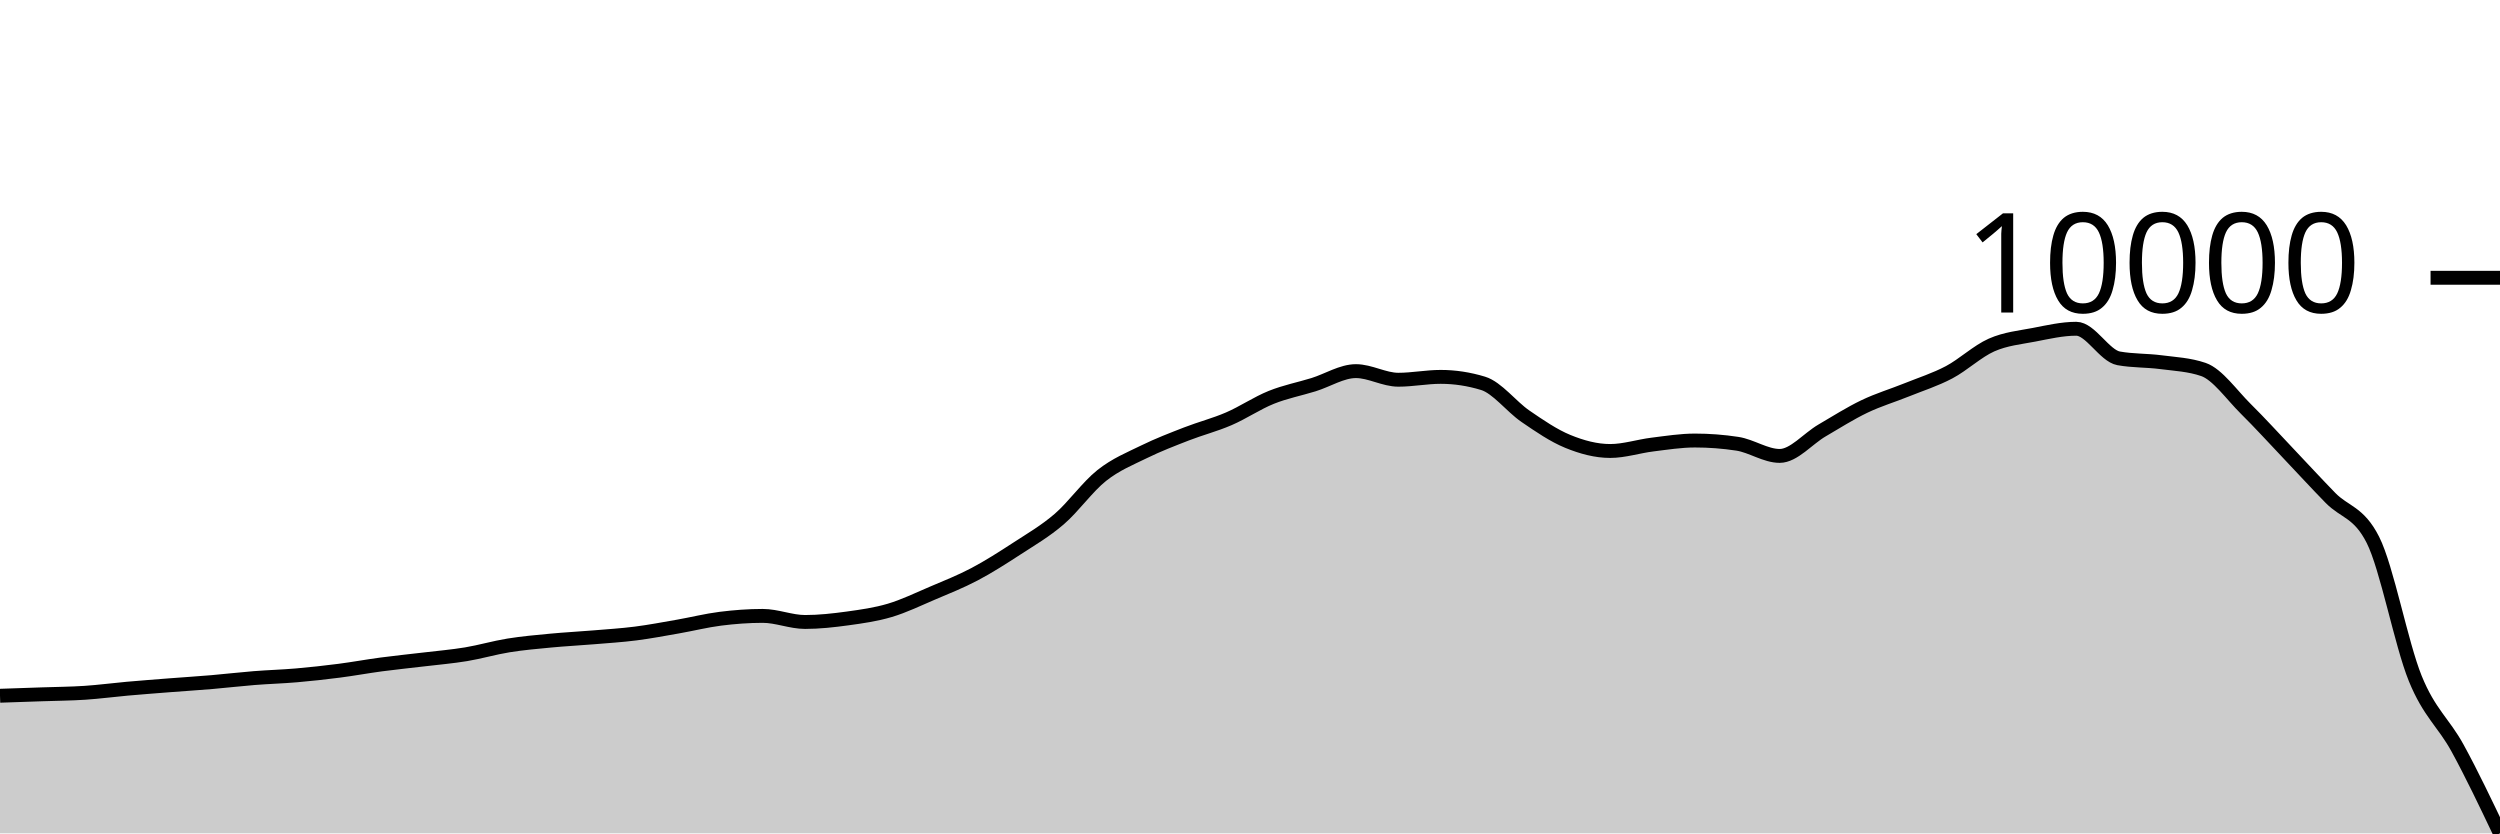
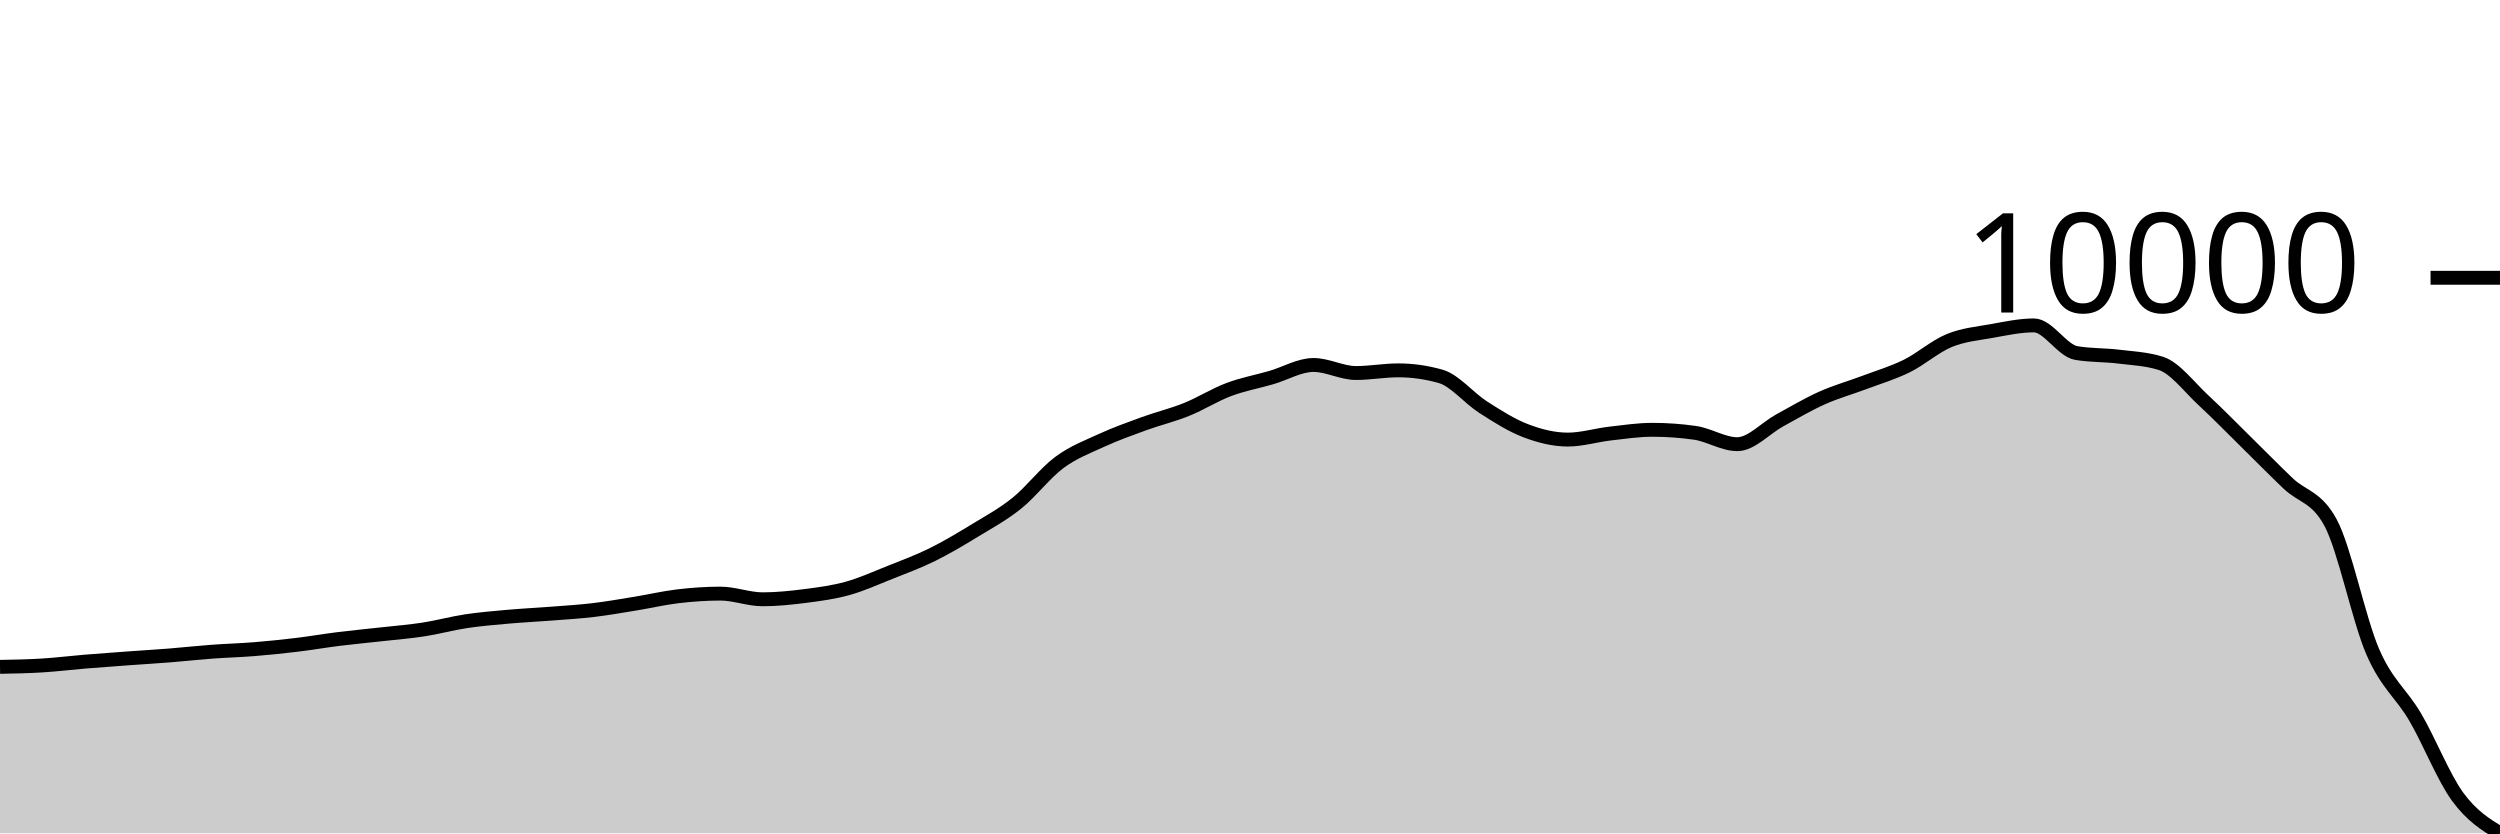
<svg xmlns="http://www.w3.org/2000/svg" viewBox="0 0 180 60">
  <g transform="translate(0,20)">
-     <path class="area" fill="rgba(0, 0, 0, 0.2)" d="M0,30.094C1.017,30.059,2.034,30.025,3.051,29.99C4.068,29.954,5.085,29.949,6.102,29.882C7.119,29.815,8.136,29.678,9.153,29.587C10.169,29.497,11.186,29.42,12.203,29.34C13.22,29.261,14.237,29.197,15.254,29.111C16.271,29.024,17.288,28.903,18.305,28.822C19.322,28.741,20.339,28.713,21.356,28.625C22.373,28.537,23.39,28.425,24.407,28.294C25.424,28.163,26.441,27.974,27.458,27.839C28.475,27.703,29.492,27.603,30.508,27.481C31.525,27.359,32.542,27.274,33.559,27.106C34.576,26.937,35.593,26.635,36.61,26.471C37.627,26.307,38.644,26.219,39.661,26.122C40.678,26.026,41.695,25.975,42.712,25.89C43.729,25.805,44.746,25.743,45.763,25.613C46.78,25.483,47.797,25.29,48.814,25.112C49.831,24.935,50.847,24.677,51.864,24.549C52.881,24.421,53.898,24.344,54.915,24.344C55.932,24.344,56.949,24.782,57.966,24.782C58.983,24.782,60,24.668,61.017,24.529C62.034,24.389,63.051,24.247,64.068,23.945C65.085,23.642,66.102,23.148,67.119,22.714C68.136,22.281,69.153,21.88,70.169,21.344C71.186,20.807,72.203,20.156,73.22,19.494C74.237,18.831,75.254,18.245,76.271,17.369C77.288,16.493,78.305,15.045,79.322,14.238C80.339,13.431,81.356,13.027,82.373,12.528C83.39,12.029,84.407,11.64,85.424,11.244C86.441,10.848,87.458,10.592,88.475,10.153C89.492,9.715,90.508,9.023,91.525,8.613C92.542,8.203,93.559,8.011,94.576,7.696C95.593,7.38,96.61,6.721,97.627,6.721C98.644,6.721,99.661,7.341,100.678,7.341C101.695,7.341,102.712,7.135,103.729,7.135C104.746,7.135,105.763,7.29,106.78,7.6C107.797,7.91,108.814,9.272,109.831,9.969C110.847,10.665,111.864,11.363,112.881,11.78C113.898,12.197,114.915,12.471,115.932,12.471C116.949,12.471,117.966,12.132,118.983,12.007C120,11.881,121.017,11.718,122.034,11.718C123.051,11.718,124.068,11.795,125.085,11.95C126.102,12.105,127.119,12.826,128.136,12.826C129.153,12.826,130.169,11.587,131.186,10.994C132.203,10.4,133.22,9.753,134.237,9.266C135.254,8.778,136.271,8.479,137.288,8.068C138.305,7.657,139.322,7.339,140.339,6.802C141.356,6.264,142.373,5.291,143.39,4.841C144.407,4.392,145.424,4.301,146.441,4.105C147.458,3.91,148.475,3.67,149.492,3.67C150.508,3.67,151.525,5.616,152.542,5.801C153.559,5.985,154.576,5.944,155.593,6.078C156.61,6.211,157.627,6.253,158.644,6.602C159.661,6.952,160.678,8.43,161.695,9.435C162.712,10.44,163.729,11.563,164.746,12.632C165.763,13.702,166.78,14.814,167.797,15.853C168.814,16.892,169.831,16.857,170.847,18.865C171.864,20.873,172.881,26.347,173.898,28.849C174.915,31.35,175.932,32.013,176.949,33.872C177.966,35.73,178.983,37.865,180,40L180,40C178.983,40,177.966,40,176.949,40C175.932,40,174.915,40,173.898,40C172.881,40,171.864,40,170.847,40C169.831,40,168.814,40,167.797,40C166.78,40,165.763,40,164.746,40C163.729,40,162.712,40,161.695,40C160.678,40,159.661,40,158.644,40C157.627,40,156.61,40,155.593,40C154.576,40,153.559,40,152.542,40C151.525,40,150.508,40,149.492,40C148.475,40,147.458,40,146.441,40C145.424,40,144.407,40,143.39,40C142.373,40,141.356,40,140.339,40C139.322,40,138.305,40,137.288,40C136.271,40,135.254,40,134.237,40C133.22,40,132.203,40,131.186,40C130.169,40,129.153,40,128.136,40C127.119,40,126.102,40,125.085,40C124.068,40,123.051,40,122.034,40C121.017,40,120,40,118.983,40C117.966,40,116.949,40,115.932,40C114.915,40,113.898,40,112.881,40C111.864,40,110.847,40,109.831,40C108.814,40,107.797,40,106.78,40C105.763,40,104.746,40,103.729,40C102.712,40,101.695,40,100.678,40C99.661,40,98.644,40,97.627,40C96.61,40,95.593,40,94.576,40C93.559,40,92.542,40,91.525,40C90.508,40,89.492,40,88.475,40C87.458,40,86.441,40,85.424,40C84.407,40,83.39,40,82.373,40C81.356,40,80.339,40,79.322,40C78.305,40,77.288,40,76.271,40C75.254,40,74.237,40,73.22,40C72.203,40,71.186,40,70.169,40C69.153,40,68.136,40,67.119,40C66.102,40,65.085,40,64.068,40C63.051,40,62.034,40,61.017,40C60,40,58.983,40,57.966,40C56.949,40,55.932,40,54.915,40C53.898,40,52.881,40,51.864,40C50.847,40,49.831,40,48.814,40C47.797,40,46.78,40,45.763,40C44.746,40,43.729,40,42.712,40C41.695,40,40.678,40,39.661,40C38.644,40,37.627,40,36.61,40C35.593,40,34.576,40,33.559,40C32.542,40,31.525,40,30.508,40C29.492,40,28.475,40,27.458,40C26.441,40,25.424,40,24.407,40C23.39,40,22.373,40,21.356,40C20.339,40,19.322,40,18.305,40C17.288,40,16.271,40,15.254,40C14.237,40,13.22,40,12.203,40C11.186,40,10.169,40,9.153,40C8.136,40,7.119,40,6.102,40C5.085,40,4.068,40,3.051,40C2.034,40,1.017,40,0,40Z" />
-     <path class="line" stroke="black" fill="none" d="M0,30.094C1.017,30.059,2.034,30.025,3.051,29.99C4.068,29.954,5.085,29.949,6.102,29.882C7.119,29.815,8.136,29.678,9.153,29.587C10.169,29.497,11.186,29.42,12.203,29.34C13.22,29.261,14.237,29.197,15.254,29.111C16.271,29.024,17.288,28.903,18.305,28.822C19.322,28.741,20.339,28.713,21.356,28.625C22.373,28.537,23.39,28.425,24.407,28.294C25.424,28.163,26.441,27.974,27.458,27.839C28.475,27.703,29.492,27.603,30.508,27.481C31.525,27.359,32.542,27.274,33.559,27.106C34.576,26.937,35.593,26.635,36.61,26.471C37.627,26.307,38.644,26.219,39.661,26.122C40.678,26.026,41.695,25.975,42.712,25.89C43.729,25.805,44.746,25.743,45.763,25.613C46.78,25.483,47.797,25.29,48.814,25.112C49.831,24.935,50.847,24.677,51.864,24.549C52.881,24.421,53.898,24.344,54.915,24.344C55.932,24.344,56.949,24.782,57.966,24.782C58.983,24.782,60,24.668,61.017,24.529C62.034,24.389,63.051,24.247,64.068,23.945C65.085,23.642,66.102,23.148,67.119,22.714C68.136,22.281,69.153,21.88,70.169,21.344C71.186,20.807,72.203,20.156,73.22,19.494C74.237,18.831,75.254,18.245,76.271,17.369C77.288,16.493,78.305,15.045,79.322,14.238C80.339,13.431,81.356,13.027,82.373,12.528C83.39,12.029,84.407,11.64,85.424,11.244C86.441,10.848,87.458,10.592,88.475,10.153C89.492,9.715,90.508,9.023,91.525,8.613C92.542,8.203,93.559,8.011,94.576,7.696C95.593,7.38,96.61,6.721,97.627,6.721C98.644,6.721,99.661,7.341,100.678,7.341C101.695,7.341,102.712,7.135,103.729,7.135C104.746,7.135,105.763,7.29,106.78,7.6C107.797,7.91,108.814,9.272,109.831,9.969C110.847,10.665,111.864,11.363,112.881,11.78C113.898,12.197,114.915,12.471,115.932,12.471C116.949,12.471,117.966,12.132,118.983,12.007C120,11.881,121.017,11.718,122.034,11.718C123.051,11.718,124.068,11.795,125.085,11.95C126.102,12.105,127.119,12.826,128.136,12.826C129.153,12.826,130.169,11.587,131.186,10.994C132.203,10.4,133.22,9.753,134.237,9.266C135.254,8.778,136.271,8.479,137.288,8.068C138.305,7.657,139.322,7.339,140.339,6.802C141.356,6.264,142.373,5.291,143.39,4.841C144.407,4.392,145.424,4.301,146.441,4.105C147.458,3.91,148.475,3.67,149.492,3.67C150.508,3.67,151.525,5.616,152.542,5.801C153.559,5.985,154.576,5.944,155.593,6.078C156.61,6.211,157.627,6.253,158.644,6.602C159.661,6.952,160.678,8.43,161.695,9.435C162.712,10.44,163.729,11.563,164.746,12.632C165.763,13.702,166.78,14.814,167.797,15.853C168.814,16.892,169.831,16.857,170.847,18.865C171.864,20.873,172.881,26.347,173.898,28.849C174.915,31.35,175.932,32.013,176.949,33.872C177.966,35.73,178.983,37.865,180,40" />
+     <path class="area" fill="rgba(0, 0, 0, 0.2)" d="M0,28.014C1.017,27.995,2.034,27.976,3.051,27.913C4.068,27.851,5.085,27.722,6.102,27.638C7.119,27.554,8.136,27.481,9.153,27.407C10.169,27.333,11.186,27.273,12.203,27.193C13.22,27.112,14.237,26.998,15.254,26.923C16.271,26.847,17.288,26.821,18.305,26.739C19.322,26.657,20.339,26.553,21.356,26.43C22.373,26.308,23.39,26.131,24.407,26.004C25.424,25.878,26.441,25.784,27.458,25.67C28.475,25.556,29.492,25.477,30.508,25.32C31.525,25.162,32.542,24.88,33.559,24.727C34.576,24.574,35.593,24.492,36.61,24.401C37.627,24.311,38.644,24.264,39.661,24.184C40.678,24.105,41.695,24.046,42.712,23.925C43.729,23.804,44.746,23.623,45.763,23.458C46.78,23.292,47.797,23.052,48.814,22.932C49.831,22.812,50.847,22.74,51.864,22.74C52.881,22.74,53.898,23.149,54.915,23.149C55.932,23.149,56.949,23.043,57.966,22.912C58.983,22.782,60,22.649,61.017,22.367C62.034,22.084,63.051,21.622,64.068,21.218C65.085,20.813,66.102,20.439,67.119,19.937C68.136,19.436,69.153,18.828,70.169,18.209C71.186,17.59,72.203,17.043,73.22,16.225C74.237,15.407,75.254,14.054,76.271,13.3C77.288,12.546,78.305,12.169,79.322,11.702C80.339,11.236,81.356,10.873,82.373,10.503C83.39,10.133,84.407,9.894,85.424,9.484C86.441,9.075,87.458,8.428,88.475,8.046C89.492,7.663,90.508,7.483,91.525,7.188C92.542,6.894,93.559,6.278,94.576,6.278C95.593,6.278,96.61,6.857,97.627,6.857C98.644,6.857,99.661,6.665,100.678,6.665C101.695,6.665,102.712,6.81,103.729,7.099C104.746,7.389,105.763,8.661,106.78,9.312C107.797,9.963,108.814,10.614,109.831,11.004C110.847,11.394,111.864,11.65,112.881,11.65C113.898,11.65,114.915,11.333,115.932,11.215C116.949,11.098,117.966,10.946,118.983,10.946C120,10.946,121.017,11.018,122.034,11.163C123.051,11.307,124.068,11.981,125.085,11.981C126.102,11.981,127.119,10.824,128.136,10.269C129.153,9.715,130.169,9.111,131.186,8.655C132.203,8.2,133.22,7.92,134.237,7.536C135.254,7.153,136.271,6.856,137.288,6.354C138.305,5.851,139.322,4.942,140.339,4.522C141.356,4.103,142.373,4.017,143.39,3.835C144.407,3.653,145.424,3.429,146.441,3.429C147.458,3.429,148.475,5.246,149.492,5.418C150.508,5.591,151.525,5.553,152.542,5.677C153.559,5.802,154.576,5.841,155.593,6.167C156.61,6.494,157.627,7.875,158.644,8.814C159.661,9.753,160.678,10.801,161.695,11.8C162.712,12.799,163.729,13.838,164.746,14.808C165.763,15.779,166.78,15.746,167.797,17.622C168.814,19.498,169.831,24.611,170.847,26.948C171.864,29.284,172.881,29.904,173.898,31.64C174.915,33.376,175.932,35.971,176.949,37.365C177.966,38.758,178.983,39.379,180,40L180,40C178.983,40,177.966,40,176.949,40C175.932,40,174.915,40,173.898,40C172.881,40,171.864,40,170.847,40C169.831,40,168.814,40,167.797,40C166.78,40,165.763,40,164.746,40C163.729,40,162.712,40,161.695,40C160.678,40,159.661,40,158.644,40C157.627,40,156.61,40,155.593,40C154.576,40,153.559,40,152.542,40C151.525,40,150.508,40,149.492,40C148.475,40,147.458,40,146.441,40C145.424,40,144.407,40,143.39,40C142.373,40,141.356,40,140.339,40C139.322,40,138.305,40,137.288,40C136.271,40,135.254,40,134.237,40C133.22,40,132.203,40,131.186,40C130.169,40,129.153,40,128.136,40C127.119,40,126.102,40,125.085,40C124.068,40,123.051,40,122.034,40C121.017,40,120,40,118.983,40C117.966,40,116.949,40,115.932,40C114.915,40,113.898,40,112.881,40C111.864,40,110.847,40,109.831,40C108.814,40,107.797,40,106.78,40C105.763,40,104.746,40,103.729,40C102.712,40,101.695,40,100.678,40C99.661,40,98.644,40,97.627,40C96.61,40,95.593,40,94.576,40C93.559,40,92.542,40,91.525,40C90.508,40,89.492,40,88.475,40C87.458,40,86.441,40,85.424,40C84.407,40,83.39,40,82.373,40C81.356,40,80.339,40,79.322,40C78.305,40,77.288,40,76.271,40C75.254,40,74.237,40,73.22,40C72.203,40,71.186,40,70.169,40C69.153,40,68.136,40,67.119,40C66.102,40,65.085,40,64.068,40C63.051,40,62.034,40,61.017,40C60,40,58.983,40,57.966,40C56.949,40,55.932,40,54.915,40C53.898,40,52.881,40,51.864,40C50.847,40,49.831,40,48.814,40C47.797,40,46.78,40,45.763,40C44.746,40,43.729,40,42.712,40C41.695,40,40.678,40,39.661,40C38.644,40,37.627,40,36.61,40C35.593,40,34.576,40,33.559,40C32.542,40,31.525,40,30.508,40C29.492,40,28.475,40,27.458,40C26.441,40,25.424,40,24.407,40C23.39,40,22.373,40,21.356,40C20.339,40,19.322,40,18.305,40C17.288,40,16.271,40,15.254,40C14.237,40,13.22,40,12.203,40C11.186,40,10.169,40,9.153,40C8.136,40,7.119,40,6.102,40C5.085,40,4.068,40,3.051,40C2.034,40,1.017,40,0,40Z" />
+     <path class="line" stroke="black" fill="none" d="M0,28.014C1.017,27.995,2.034,27.976,3.051,27.913C4.068,27.851,5.085,27.722,6.102,27.638C7.119,27.554,8.136,27.481,9.153,27.407C10.169,27.333,11.186,27.273,12.203,27.193C13.22,27.112,14.237,26.998,15.254,26.923C16.271,26.847,17.288,26.821,18.305,26.739C19.322,26.657,20.339,26.553,21.356,26.43C22.373,26.308,23.39,26.131,24.407,26.004C25.424,25.878,26.441,25.784,27.458,25.67C28.475,25.556,29.492,25.477,30.508,25.32C31.525,25.162,32.542,24.88,33.559,24.727C34.576,24.574,35.593,24.492,36.61,24.401C37.627,24.311,38.644,24.264,39.661,24.184C40.678,24.105,41.695,24.046,42.712,23.925C43.729,23.804,44.746,23.623,45.763,23.458C46.78,23.292,47.797,23.052,48.814,22.932C49.831,22.812,50.847,22.74,51.864,22.74C52.881,22.74,53.898,23.149,54.915,23.149C55.932,23.149,56.949,23.043,57.966,22.912C58.983,22.782,60,22.649,61.017,22.367C62.034,22.084,63.051,21.622,64.068,21.218C65.085,20.813,66.102,20.439,67.119,19.937C68.136,19.436,69.153,18.828,70.169,18.209C71.186,17.59,72.203,17.043,73.22,16.225C74.237,15.407,75.254,14.054,76.271,13.3C77.288,12.546,78.305,12.169,79.322,11.702C80.339,11.236,81.356,10.873,82.373,10.503C83.39,10.133,84.407,9.894,85.424,9.484C86.441,9.075,87.458,8.428,88.475,8.046C89.492,7.663,90.508,7.483,91.525,7.188C92.542,6.894,93.559,6.278,94.576,6.278C95.593,6.278,96.61,6.857,97.627,6.857C98.644,6.857,99.661,6.665,100.678,6.665C101.695,6.665,102.712,6.81,103.729,7.099C104.746,7.389,105.763,8.661,106.78,9.312C107.797,9.963,108.814,10.614,109.831,11.004C110.847,11.394,111.864,11.65,112.881,11.65C113.898,11.65,114.915,11.333,115.932,11.215C116.949,11.098,117.966,10.946,118.983,10.946C120,10.946,121.017,11.018,122.034,11.163C123.051,11.307,124.068,11.981,125.085,11.981C126.102,11.981,127.119,10.824,128.136,10.269C129.153,9.715,130.169,9.111,131.186,8.655C132.203,8.2,133.22,7.92,134.237,7.536C135.254,7.153,136.271,6.856,137.288,6.354C138.305,5.851,139.322,4.942,140.339,4.522C141.356,4.103,142.373,4.017,143.39,3.835C144.407,3.653,145.424,3.429,146.441,3.429C147.458,3.429,148.475,5.246,149.492,5.418C150.508,5.591,151.525,5.553,152.542,5.677C153.559,5.802,154.576,5.841,155.593,6.167C156.61,6.494,157.627,7.875,158.644,8.814C159.661,9.753,160.678,10.801,161.695,11.8C162.712,12.799,163.729,13.838,164.746,14.808C165.763,15.779,166.78,15.746,167.797,17.622C168.814,19.498,169.831,24.611,170.847,26.948C171.864,29.284,172.881,29.904,173.898,31.64C174.915,33.376,175.932,35.971,176.949,37.365C177.966,38.758,178.983,39.379,180,40" />
    <path class="axis-ceiling" stroke-width="1" stroke="black" fill="none" d="M175,0L180,0" />
    <text class="axis-ceiling-label" font-family="sans-serif" text-anchor="end" font-size="10px" x="170" y="2.5">10000</text>
  </g>
</svg>
